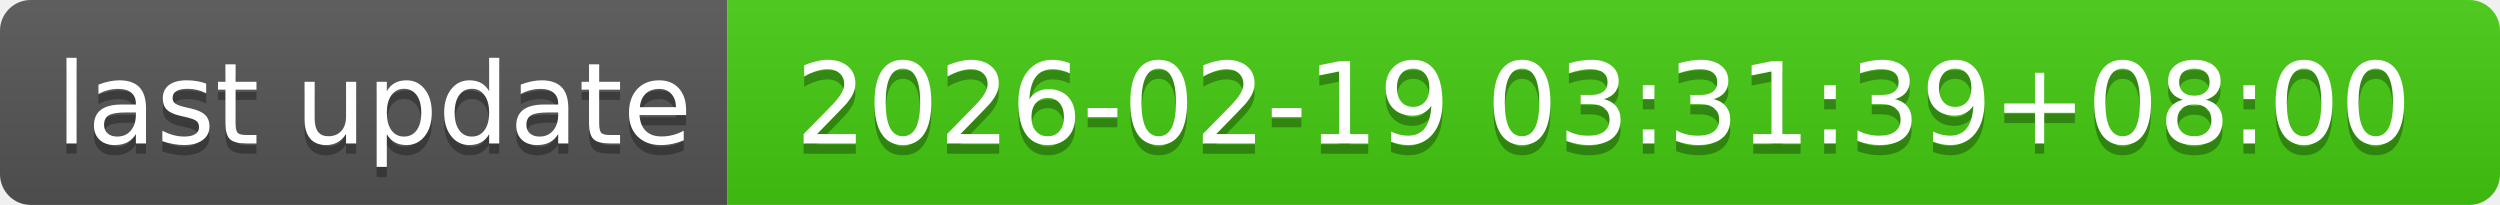
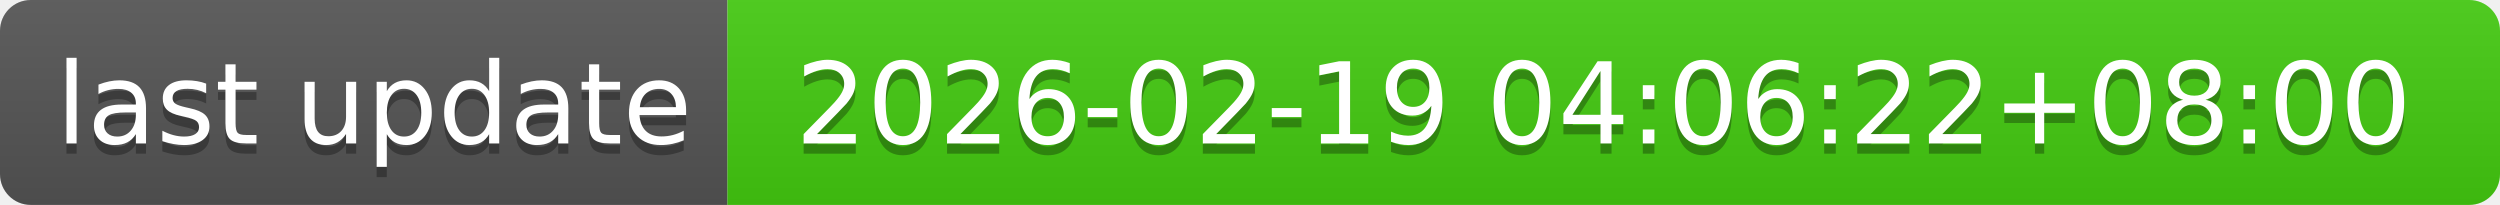
- <svg xmlns="http://www.w3.org/2000/svg" width="244" height="20" role="img" aria-label="last update: 2026-02-19 03:31:39+08:00">
+ <svg xmlns="http://www.w3.org/2000/svg" width="244" height="20" role="img" aria-label="last update: 2026-02-19 04:06:22+08:00">
  <linearGradient id="s" x2="0" y2="100%">
    <stop offset="0" stop-color="#bbb" stop-opacity=".1" />
    <stop offset="1" stop-opacity=".1" />
  </linearGradient>
  <clipPath id="r">
    <rect width="244" height="20" rx="3" fill="#fff" />
  </clipPath>
  <g clip-path="url(#r)">
    <rect width="71" height="20" fill="#555" />
    <rect x="71" width="173" height="20" fill="#4c1" />
    <rect width="244" height="20" fill="url(#s)" />
  </g>
  <g fill="#fff" text-anchor="middle" font-family="Verdana,Geneva,DejaVu Sans,sans-serif" text-rendering="geometricPrecision" font-size="110">
    <text aria-hidden="true" x="365" y="150" fill="#010101" fill-opacity=".3" transform="scale(.1)" textLength="610">last update</text>
    <text x="365" y="140" transform="scale(.1)" fill="#fff" textLength="610">last update</text>
-     <text aria-hidden="true" x="1565" y="150" fill="#010101" fill-opacity=".3" transform="scale(.1)" textLength="1630">2026-02-19 03:31:39+08:00</text>
-     <text x="1565" y="140" transform="scale(.1)" fill="#fff" textLength="1630">2026-02-19 03:31:39+08:00</text>
+     <text aria-hidden="true" x="1565" y="150" fill="#010101" fill-opacity=".3" transform="scale(.1)" textLength="1630">2026-02-19 04:06:22+08:00</text>
+     <text x="1565" y="140" transform="scale(.1)" fill="#fff" textLength="1630">2026-02-19 04:06:22+08:00</text>
  </g>
</svg>
